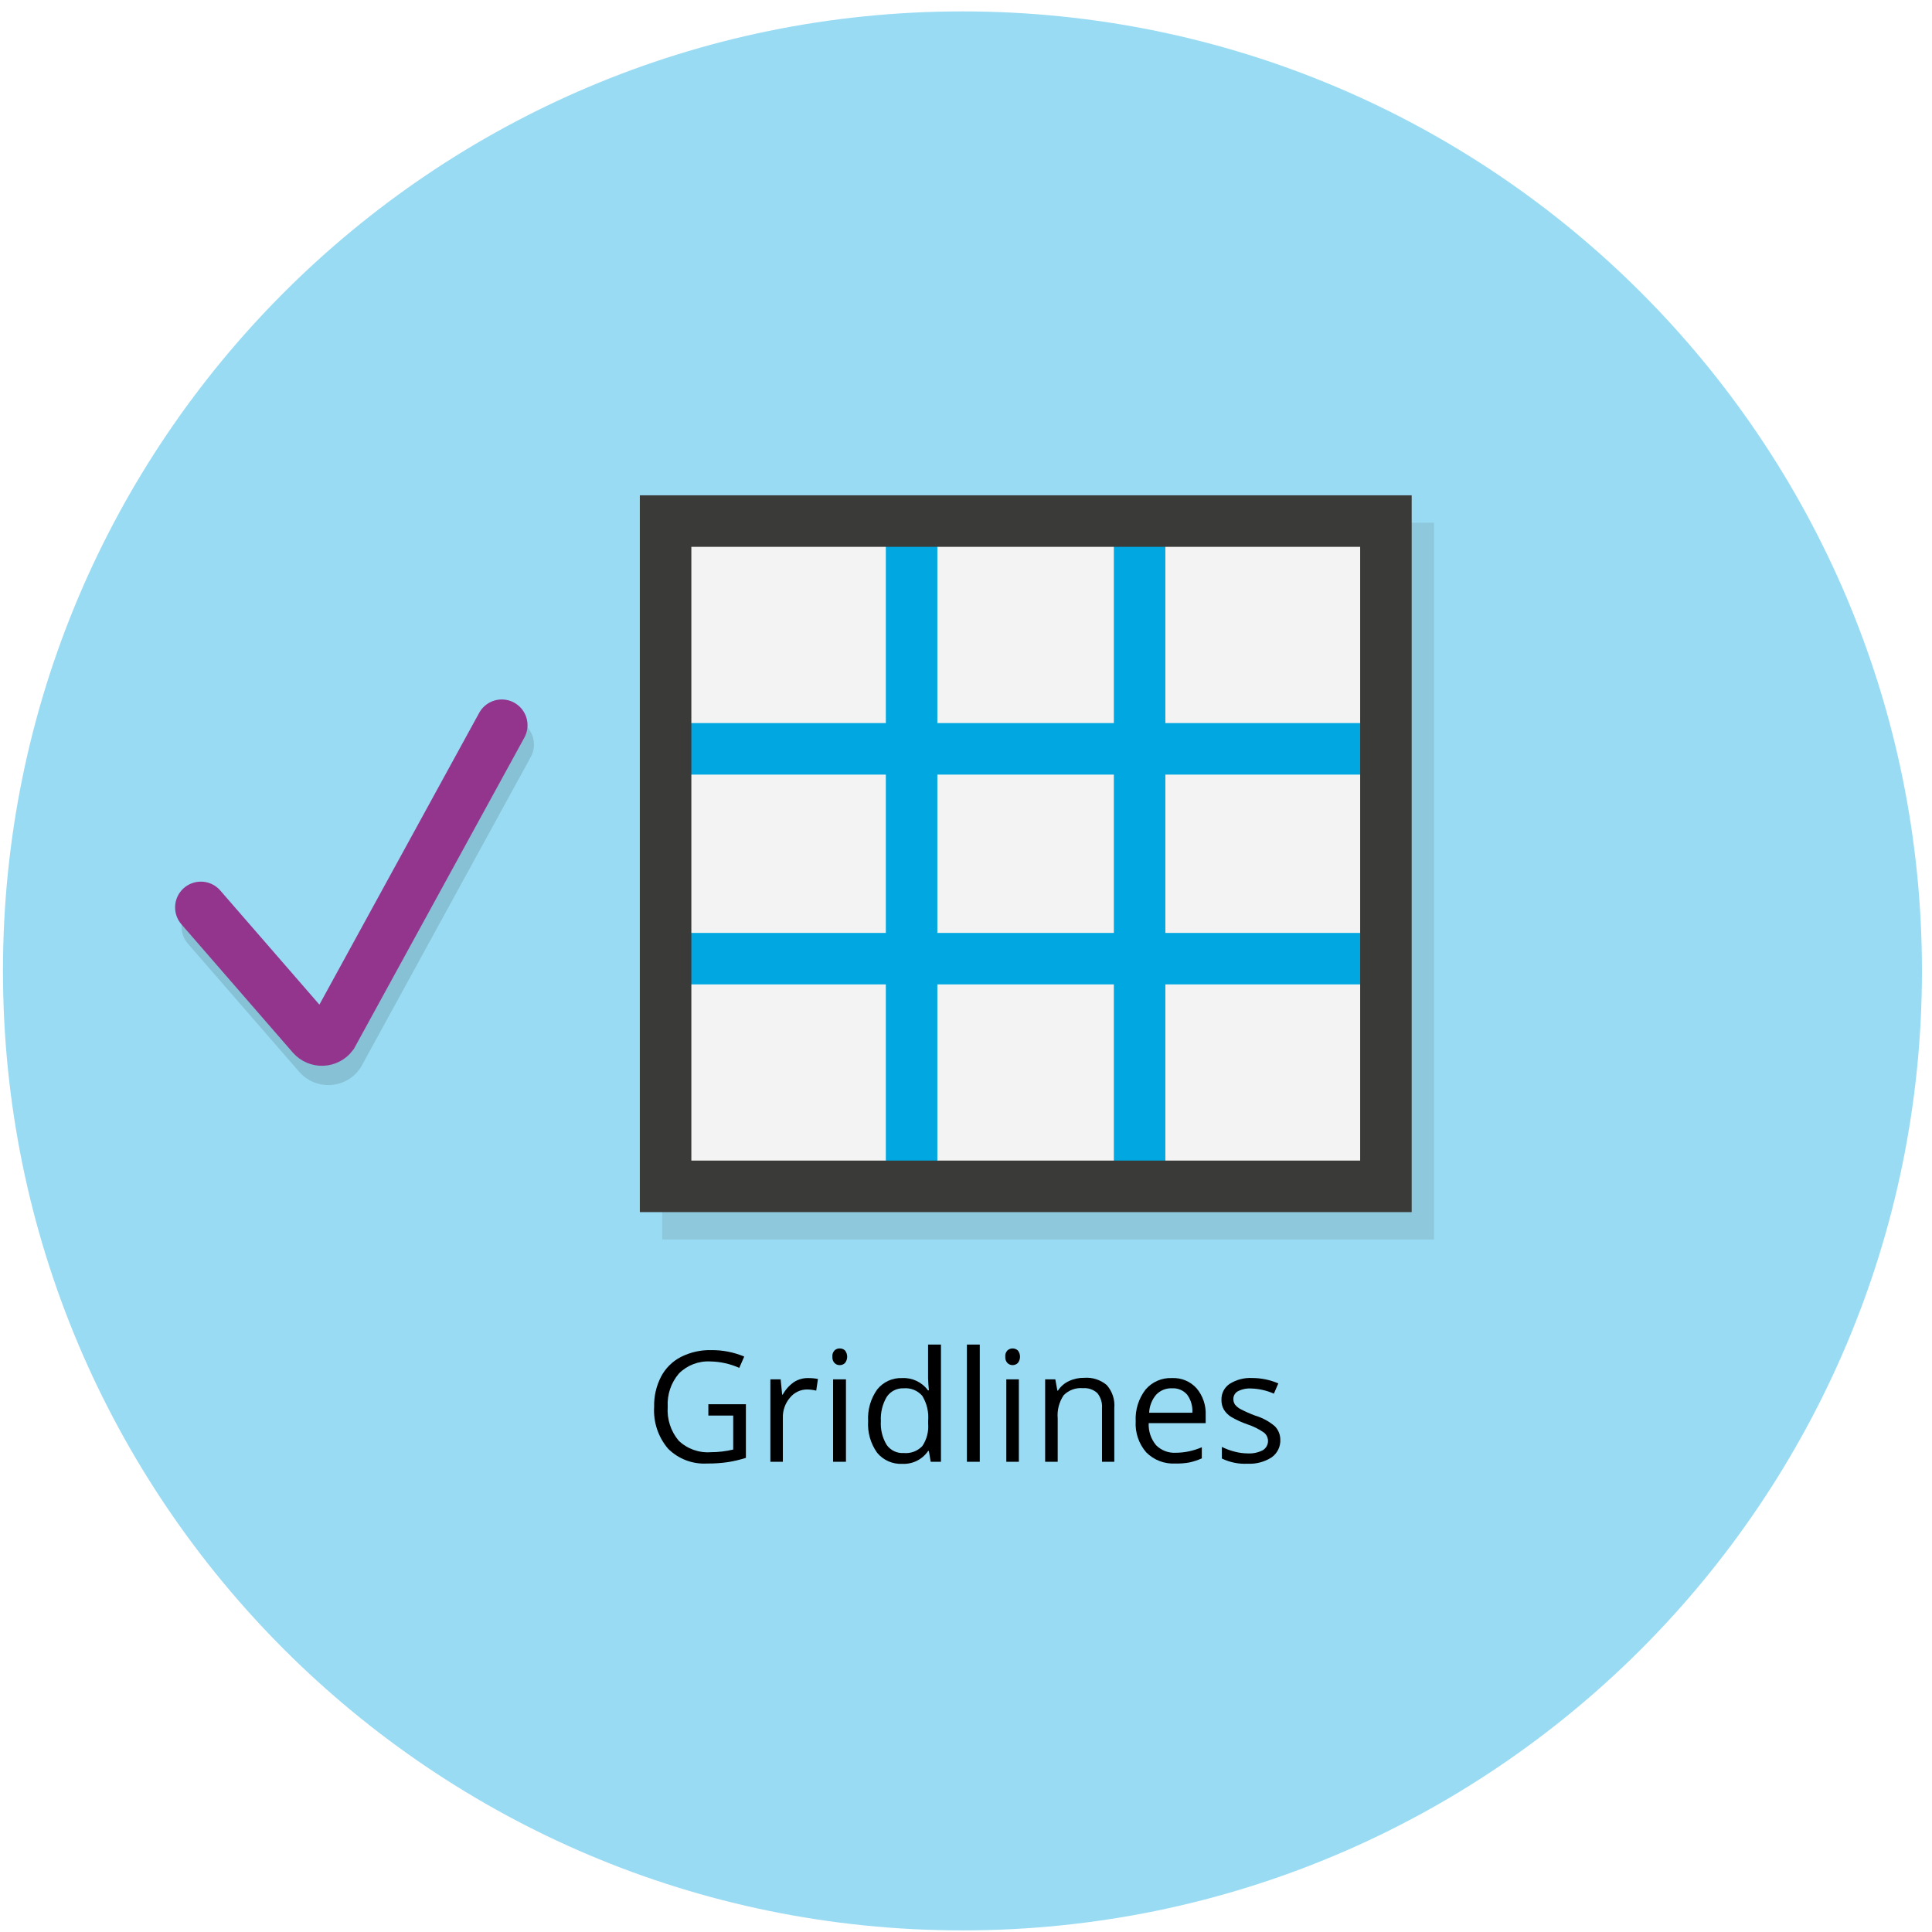
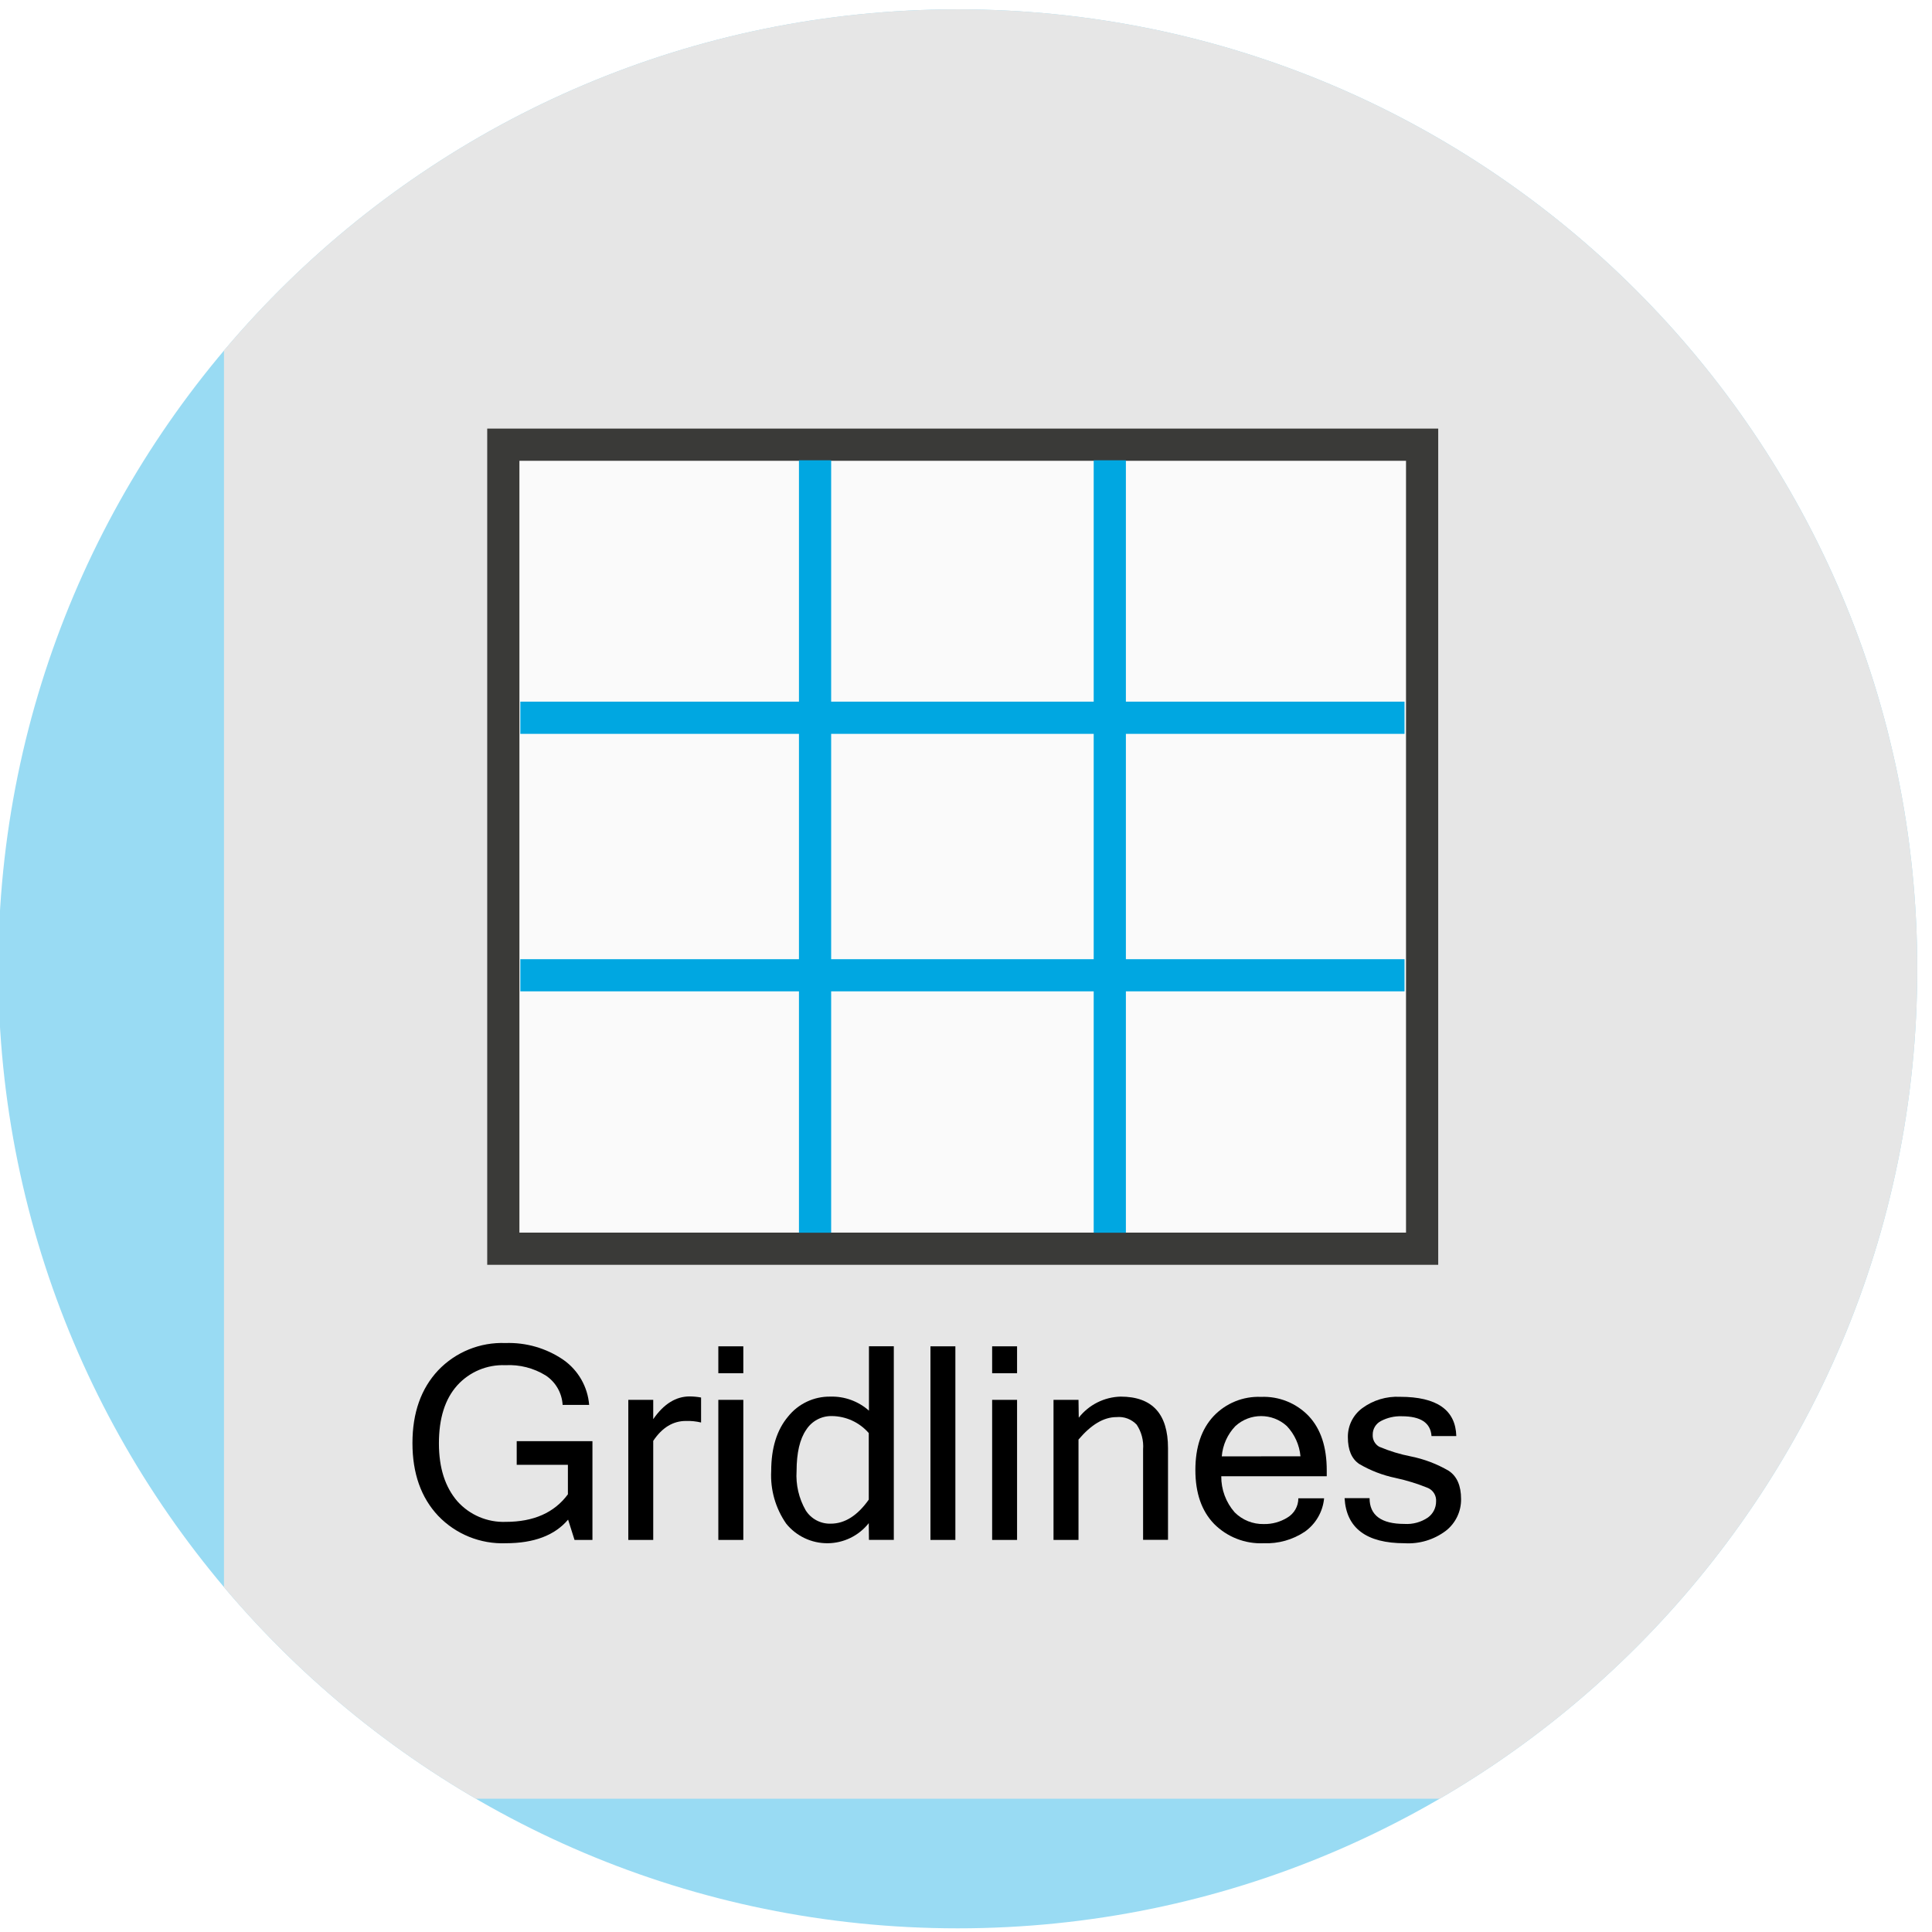
<svg xmlns="http://www.w3.org/2000/svg" viewBox="0 0 300.02 300.02">
  <defs>
-     <style>.a{fill:#99dbf3;}.b{clip-path:url(#a);}.c{fill:#25282b;}.c,.f{stroke:#3a3a38;}.c,.e,.f,.g,.h{stroke-miterlimit:10;stroke-width:8px;}.c,.g{opacity:0.12;}.d{fill:#f3f3f3;}.e,.f,.g,.h{fill:none;}.e{stroke:#00a7e1;}.g{stroke:#000;}.g,.h{stroke-linecap:round;}.h{stroke:#93358d;}</style>
+     <style>.a{fill:#99dbf3;}.b{clip-path:url(#a);}.c{fill:#e6e6e6;}.d{fill:#fafafa;stroke:#3a3a38;}.d,.e{stroke-miterlimit:10;stroke-width:5px;}.e{fill:none;stroke:#00a7e1;}</style>
    <clipPath id="a">
-       <circle class="a" cx="149.46" cy="150.77" r="149" />
+       <circle class="a" cx="148.73" cy="150.45" r="149" />
    </clipPath>
  </defs>
-   <circle class="a" cx="149.46" cy="150.77" r="149" />
+   <circle class="a" cx="148.73" cy="150.45" r="149" />
  <g class="b">
-     <rect class="c" x="106.83" y="85.17" width="111.86" height="103.31" />
-     <rect class="d" x="103.36" y="80.92" width="111.86" height="103.31" />
-     <line class="e" x1="106.15" y1="148.87" x2="212.39" y2="148.87" />
-     <line class="e" x1="106.15" y1="116.29" x2="212.39" y2="116.29" />
-     <line class="e" x1="176.97" y1="83.71" x2="176.97" y2="181.46" />
-     <line class="e" x1="141.56" y1="83.71" x2="141.56" y2="181.46" />
-     <rect class="f" x="103.36" y="80.92" width="111.86" height="103.31" />
-     <path class="g" d="M32.19,143.91l17.3,19.92a2,2,0,0,0,3.09-.11l26.34-48.1" />
-     <path class="h" d="M31.19,140.91l17.3,19.92a2,2,0,0,0,3.09-.11l26.34-48.1" />
-     <path d="M110,218.06h5.83v8.33a18.91,18.91,0,0,1-2.77.66,20.89,20.89,0,0,1-3.26.22,7.92,7.92,0,0,1-6.06-2.31,9.15,9.15,0,0,1-2.16-6.49,9.74,9.74,0,0,1,1.07-4.68,7.21,7.21,0,0,1,3.09-3.07,9.93,9.93,0,0,1,4.72-1.06,12.94,12.94,0,0,1,5.11,1l-.77,1.76a11.39,11.39,0,0,0-4.47-1,6.41,6.41,0,0,0-4.89,1.86,7.26,7.26,0,0,0-1.75,5.17,7.36,7.36,0,0,0,1.69,5.26,6.51,6.51,0,0,0,5,1.8,14.93,14.93,0,0,0,3.48-.41v-5.28H110Z" />
-     <path d="M125.49,214a7.82,7.82,0,0,1,1.53.14l-.27,1.81a6.46,6.46,0,0,0-1.4-.18,3.42,3.42,0,0,0-2.67,1.27,4.59,4.59,0,0,0-1.11,3.15V227h-1.94V214.2h1.6l.23,2.37h.09a5.71,5.71,0,0,1,1.72-1.93A3.9,3.9,0,0,1,125.49,214Z" />
-     <path d="M129.26,210.71a1.26,1.26,0,0,1,.33-1,1.13,1.13,0,0,1,.82-.31,1.16,1.16,0,0,1,.81.31,1.57,1.57,0,0,1,0,1.95,1.13,1.13,0,0,1-.81.33,1.11,1.11,0,0,1-.82-.33A1.3,1.3,0,0,1,129.26,210.71ZM131.37,227h-2V214.2h2Z" />
-     <path d="M144.24,225.32h-.11a4.57,4.57,0,0,1-4,2,4.76,4.76,0,0,1-3.92-1.72,7.61,7.61,0,0,1-1.4-4.9,7.7,7.7,0,0,1,1.41-4.93A4.72,4.72,0,0,1,140.1,214a4.67,4.67,0,0,1,4,1.9h.15l-.08-.93-.05-.9V208.8h2V227h-1.59Zm-3.89.32a3.53,3.53,0,0,0,2.88-1.08,5.46,5.46,0,0,0,.9-3.5v-.41a6.37,6.37,0,0,0-.91-3.89,3.43,3.43,0,0,0-2.9-1.17,3,3,0,0,0-2.62,1.33,6.67,6.67,0,0,0-.91,3.76,6.34,6.34,0,0,0,.91,3.71A3,3,0,0,0,140.35,225.64Z" />
-     <path d="M152.15,227h-2V208.8h2Z" />
-     <path d="M156.11,210.71a1.26,1.26,0,0,1,.33-1,1.21,1.21,0,0,1,1.62,0,1.57,1.57,0,0,1,0,1.95,1.16,1.16,0,0,1-1.62,0A1.3,1.3,0,0,1,156.11,210.71ZM158.22,227h-1.95V214.2h1.95Z" />
-     <path d="M171.13,227v-8.31a3.36,3.36,0,0,0-.71-2.34,2.92,2.92,0,0,0-2.24-.78,3.73,3.73,0,0,0-3,1.09,5.55,5.55,0,0,0-.93,3.6V227h-1.95V214.2h1.58l.32,1.75h.09a4,4,0,0,1,1.68-1.47,5.41,5.41,0,0,1,2.4-.52,4.85,4.85,0,0,1,3.49,1.12,4.74,4.74,0,0,1,1.18,3.58V227Z" />
-     <path d="M182.5,227.27a5.9,5.9,0,0,1-4.5-1.73,6.75,6.75,0,0,1-1.64-4.82,7.44,7.44,0,0,1,1.53-4.93A5.08,5.08,0,0,1,182,214a4.83,4.83,0,0,1,3.82,1.59,6.07,6.07,0,0,1,1.41,4.19V221h-8.85a5,5,0,0,0,1.15,3.43,4,4,0,0,0,3,1.17,10.3,10.3,0,0,0,4.1-.86v1.73a10.28,10.28,0,0,1-1.95.64A10.86,10.86,0,0,1,182.5,227.27ZM182,215.59a3.2,3.2,0,0,0-2.47,1,4.66,4.66,0,0,0-1.08,2.79h6.71a4.25,4.25,0,0,0-.82-2.82A2.87,2.87,0,0,0,182,215.59Z" />
-     <path d="M198.82,223.54a3.21,3.21,0,0,1-1.33,2.76,6.27,6.27,0,0,1-3.75,1,8.17,8.17,0,0,1-4-.81v-1.8a9.83,9.83,0,0,0,2,.74,8.3,8.3,0,0,0,2,.27,4.6,4.6,0,0,0,2.35-.49,1.67,1.67,0,0,0,.17-2.76,10,10,0,0,0-2.54-1.26,13.9,13.9,0,0,1-2.55-1.17,3.44,3.44,0,0,1-1.12-1.13,2.91,2.91,0,0,1-.37-1.51,2.87,2.87,0,0,1,1.27-2.48,6,6,0,0,1,3.51-.91,10.28,10.28,0,0,1,4.05.84l-.69,1.59a9.36,9.36,0,0,0-3.5-.8,4,4,0,0,0-2.09.43,1.34,1.34,0,0,0-.7,1.2,1.5,1.5,0,0,0,.26.88,2.7,2.7,0,0,0,.85.69,19.7,19.7,0,0,0,2.25,1,8.38,8.38,0,0,1,3.09,1.67A3,3,0,0,1,198.82,223.54Z" />
+     <rect class="c" x="34.78" y="-2.07" width="268.82" height="281.39" />
+     <rect class="d" x="78.16" y="69.06" width="142.68" height="124.85" />
+     <line class="e" x1="80.8" y1="151.45" x2="218.11" y2="151.45" />
+     <line class="e" x1="80.8" y1="111.46" x2="218.11" y2="111.46" />
+     <line class="e" x1="172.34" y1="71.48" x2="172.34" y2="191.43" />
+     <line class="e" x1="126.57" y1="71.48" x2="126.57" y2="191.43" />
+     <path d="M78.56,239.65a13.82,13.82,0,0,1-10.51-4.25q-4-4.25-4-11.3t4-11.31a13.69,13.69,0,0,1,10.44-4.23,15,15,0,0,1,9,2.61,9.47,9.47,0,0,1,4,7H87.37a5.87,5.87,0,0,0-2.62-4.57A10.82,10.82,0,0,0,78.47,212,9.55,9.55,0,0,0,71,215.14c-1.9,2.12-2.84,5.11-2.84,9s1,6.83,2.87,9a9.61,9.61,0,0,0,7.51,3.19q6.49,0,9.65-4.28v-4.58H80.24V223.8H92v15.34H89.22l-1-3.16Q85.13,239.64,78.56,239.65Z" />
+     <path d="M108.87,220.9a8.93,8.93,0,0,0-2.36-.24q-3,0-5.07,3.09v15.39H97.57V217.38h3.87v3q2.44-3.53,5.66-3.53a10.35,10.35,0,0,1,1.77.17Z" />
+     <path d="M115.43,213.25h-3.88v-4.18h3.88Zm0,25.89h-3.88V217.38h3.88Z" />
+     <path d="M134.91,236.53a8.21,8.21,0,0,1-12.82.08,13.12,13.12,0,0,1-2.33-8.18c0-3.55.87-6.37,2.61-8.44a8.24,8.24,0,0,1,6.57-3.11,8.65,8.65,0,0,1,6,2.18v-10h3.86v30.07h-3.86Zm0-3.65V222.54a7.68,7.68,0,0,0-5.72-2.64,4.61,4.61,0,0,0-4,2.14q-1.48,2.15-1.49,6.39a10.89,10.89,0,0,0,1.41,6.1,4.44,4.44,0,0,0,3.89,2.08Q132.27,236.61,134.91,232.88Z" />
+     <path d="M148.36,239.14h-3.87V209.07h3.87Z" />
+     <path d="M157.94,213.25h-3.87v-4.18h3.87Zm0,25.89h-3.87V217.38h3.87Z" />
+     <path d="M167.52,220.15a8.54,8.54,0,0,1,6.5-3.27q7.36,0,7.36,8v14.24h-3.87V225.07a6.07,6.07,0,0,0-1-3.84,3.8,3.8,0,0,0-3.12-1.17c-2,0-3.94,1.17-5.91,3.49v15.59h-3.88V217.38h3.88Z" />
+     <path d="M196.25,239.65a10.22,10.22,0,0,1-7.71-3q-2.91-3-2.91-8.37c0-3.56.94-6.34,2.82-8.36a9.59,9.59,0,0,1,7.37-3,9.69,9.69,0,0,1,7.43,3c1.86,2,2.78,4.78,2.78,8.41v.92H189.65a8.38,8.38,0,0,0,2.08,5.6,6.18,6.18,0,0,0,4.52,1.82,6.7,6.7,0,0,0,3.66-1,3.47,3.47,0,0,0,1.71-3h4a7.18,7.18,0,0,1-3,5.19A10.7,10.7,0,0,1,196.25,239.65Zm5.7-13.5a7.87,7.87,0,0,0-2.11-4.69,5.92,5.92,0,0,0-8,0,7.67,7.67,0,0,0-2.11,4.7Z" />
+     <path d="M218.13,239.65c-5.94,0-9.06-2.34-9.33-7h3.88c0,2.66,1.83,4,5.41,4a5.82,5.82,0,0,0,3.66-1,3.06,3.06,0,0,0,1.26-2.49,2.12,2.12,0,0,0-1.23-2.08,30,30,0,0,0-5.07-1.57,18.59,18.59,0,0,1-5.62-2.16c-1.19-.79-1.78-2.18-1.78-4.18a5.51,5.51,0,0,1,2.21-4.48,9.13,9.13,0,0,1,5.89-1.78q8.57,0,8.74,6.1H222.3c-.14-2.06-1.68-3.08-4.62-3.08a6.43,6.43,0,0,0-3.23.74,2.35,2.35,0,0,0-1.28,2.15,2,2,0,0,0,1,1.84,24.81,24.81,0,0,0,4.94,1.51,19.11,19.11,0,0,1,5.86,2.23q1.92,1.27,1.92,4.39a6.14,6.14,0,0,1-2.37,4.93A9.66,9.66,0,0,1,218.13,239.65Z" />
  </g>
</svg>
